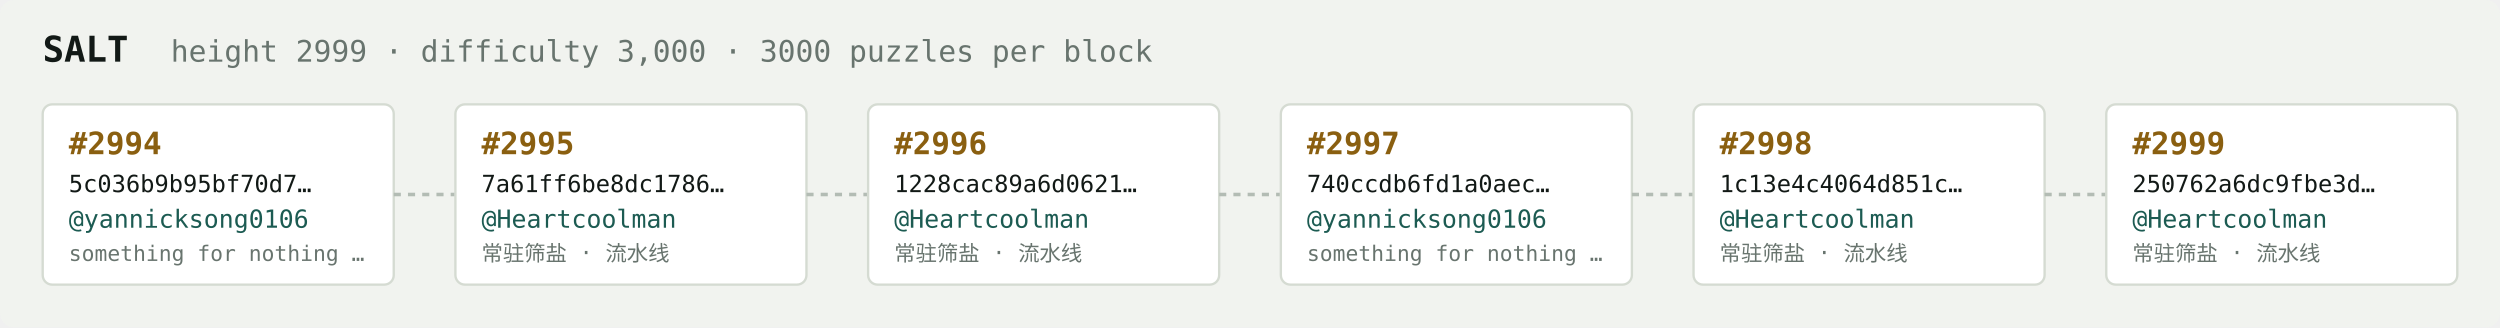
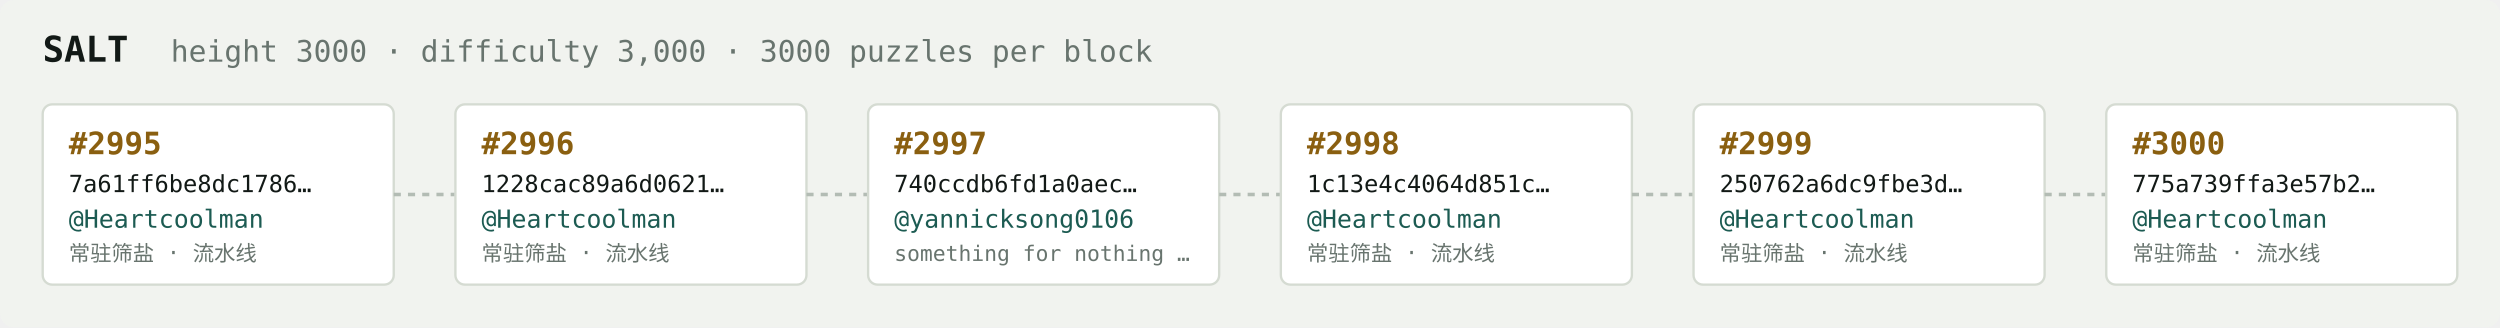
<svg xmlns="http://www.w3.org/2000/svg" width="1054" height="138" viewBox="0 0 1054 138" font-family="ui-monospace,SFMono-Regular,Menlo,monospace">
  <rect fill="#f1f3ef" width="1054" height="138" rx="6" />
  <text x="18" y="26" fill="#121916" font-size="15" font-weight="700">SALT</text>
-   <text x="72" y="26" fill="#68746e" font-size="12.5">height 2999 · difficulty 3,000 · 3000 puzzles per block</text>
+   <text x="72" y="26" fill="#68746e" font-size="12.5">height 3000 · difficulty 3,000 · 3000 puzzles per block</text>
  <rect x="18" y="44" width="148" height="76" rx="4" fill="#ffffff" stroke="#d5dbd2" stroke-width="1" />
-   <text x="29" y="65" fill="#8a5f10" font-size="13" font-weight="700">#2994</text>
-   <text x="29" y="81" fill="#121916" font-size="10">5c036b9b95bf70d7…</text>
-   <text x="29" y="96" fill="#1c5b52" font-size="10.5">@yannicksong0106</text>
-   <text x="29" y="110" fill="#68746e" font-size="9">something for nothing …</text>
+   <text x="29" y="65" fill="#8a5f10" font-size="13" font-weight="700">#2995</text>
+   <text x="29" y="81" fill="#121916" font-size="10">7a61ff6be8dc1786…</text>
+   <text x="29" y="96" fill="#1c5b52" font-size="10.5">@Heartcoolman</text>
+   <text x="29" y="110" fill="#68746e" font-size="9">常驻筛盐 · 流水线</text>
  <line x1="166" y1="82.0" x2="192" y2="82.0" stroke="#b3bcb4" stroke-width="1.5" stroke-dasharray="3 3" />
  <rect x="192" y="44" width="148" height="76" rx="4" fill="#ffffff" stroke="#d5dbd2" stroke-width="1" />
-   <text x="203" y="65" fill="#8a5f10" font-size="13" font-weight="700">#2995</text>
-   <text x="203" y="81" fill="#121916" font-size="10">7a61ff6be8dc1786…</text>
+   <text x="203" y="65" fill="#8a5f10" font-size="13" font-weight="700">#2996</text>
+   <text x="203" y="81" fill="#121916" font-size="10">1228cac89a6d0621…</text>
  <text x="203" y="96" fill="#1c5b52" font-size="10.5">@Heartcoolman</text>
  <text x="203" y="110" fill="#68746e" font-size="9">常驻筛盐 · 流水线</text>
  <line x1="340" y1="82.0" x2="366" y2="82.0" stroke="#b3bcb4" stroke-width="1.5" stroke-dasharray="3 3" />
  <rect x="366" y="44" width="148" height="76" rx="4" fill="#ffffff" stroke="#d5dbd2" stroke-width="1" />
-   <text x="377" y="65" fill="#8a5f10" font-size="13" font-weight="700">#2996</text>
-   <text x="377" y="81" fill="#121916" font-size="10">1228cac89a6d0621…</text>
-   <text x="377" y="96" fill="#1c5b52" font-size="10.5">@Heartcoolman</text>
-   <text x="377" y="110" fill="#68746e" font-size="9">常驻筛盐 · 流水线</text>
+   <text x="377" y="65" fill="#8a5f10" font-size="13" font-weight="700">#2997</text>
+   <text x="377" y="81" fill="#121916" font-size="10">740ccdb6fd1a0aec…</text>
+   <text x="377" y="96" fill="#1c5b52" font-size="10.5">@yannicksong0106</text>
+   <text x="377" y="110" fill="#68746e" font-size="9">something for nothing …</text>
  <line x1="514" y1="82.0" x2="540" y2="82.0" stroke="#b3bcb4" stroke-width="1.5" stroke-dasharray="3 3" />
  <rect x="540" y="44" width="148" height="76" rx="4" fill="#ffffff" stroke="#d5dbd2" stroke-width="1" />
-   <text x="551" y="65" fill="#8a5f10" font-size="13" font-weight="700">#2997</text>
-   <text x="551" y="81" fill="#121916" font-size="10">740ccdb6fd1a0aec…</text>
-   <text x="551" y="96" fill="#1c5b52" font-size="10.5">@yannicksong0106</text>
-   <text x="551" y="110" fill="#68746e" font-size="9">something for nothing …</text>
+   <text x="551" y="65" fill="#8a5f10" font-size="13" font-weight="700">#2998</text>
+   <text x="551" y="81" fill="#121916" font-size="10">1c13e4c4064d851c…</text>
+   <text x="551" y="96" fill="#1c5b52" font-size="10.5">@Heartcoolman</text>
+   <text x="551" y="110" fill="#68746e" font-size="9">常驻筛盐 · 流水线</text>
  <line x1="688" y1="82.0" x2="714" y2="82.0" stroke="#b3bcb4" stroke-width="1.5" stroke-dasharray="3 3" />
  <rect x="714" y="44" width="148" height="76" rx="4" fill="#ffffff" stroke="#d5dbd2" stroke-width="1" />
-   <text x="725" y="65" fill="#8a5f10" font-size="13" font-weight="700">#2998</text>
-   <text x="725" y="81" fill="#121916" font-size="10">1c13e4c4064d851c…</text>
+   <text x="725" y="65" fill="#8a5f10" font-size="13" font-weight="700">#2999</text>
+   <text x="725" y="81" fill="#121916" font-size="10">250762a6dc9fbe3d…</text>
  <text x="725" y="96" fill="#1c5b52" font-size="10.5">@Heartcoolman</text>
  <text x="725" y="110" fill="#68746e" font-size="9">常驻筛盐 · 流水线</text>
  <line x1="862" y1="82.0" x2="888" y2="82.0" stroke="#b3bcb4" stroke-width="1.5" stroke-dasharray="3 3" />
  <rect x="888" y="44" width="148" height="76" rx="4" fill="#ffffff" stroke="#d5dbd2" stroke-width="1" />
-   <text x="899" y="65" fill="#8a5f10" font-size="13" font-weight="700">#2999</text>
-   <text x="899" y="81" fill="#121916" font-size="10">250762a6dc9fbe3d…</text>
+   <text x="899" y="65" fill="#8a5f10" font-size="13" font-weight="700">#3000</text>
+   <text x="899" y="81" fill="#121916" font-size="10">775a739ffa3e57b2…</text>
  <text x="899" y="96" fill="#1c5b52" font-size="10.5">@Heartcoolman</text>
  <text x="899" y="110" fill="#68746e" font-size="9">常驻筛盐 · 流水线</text>
</svg>
